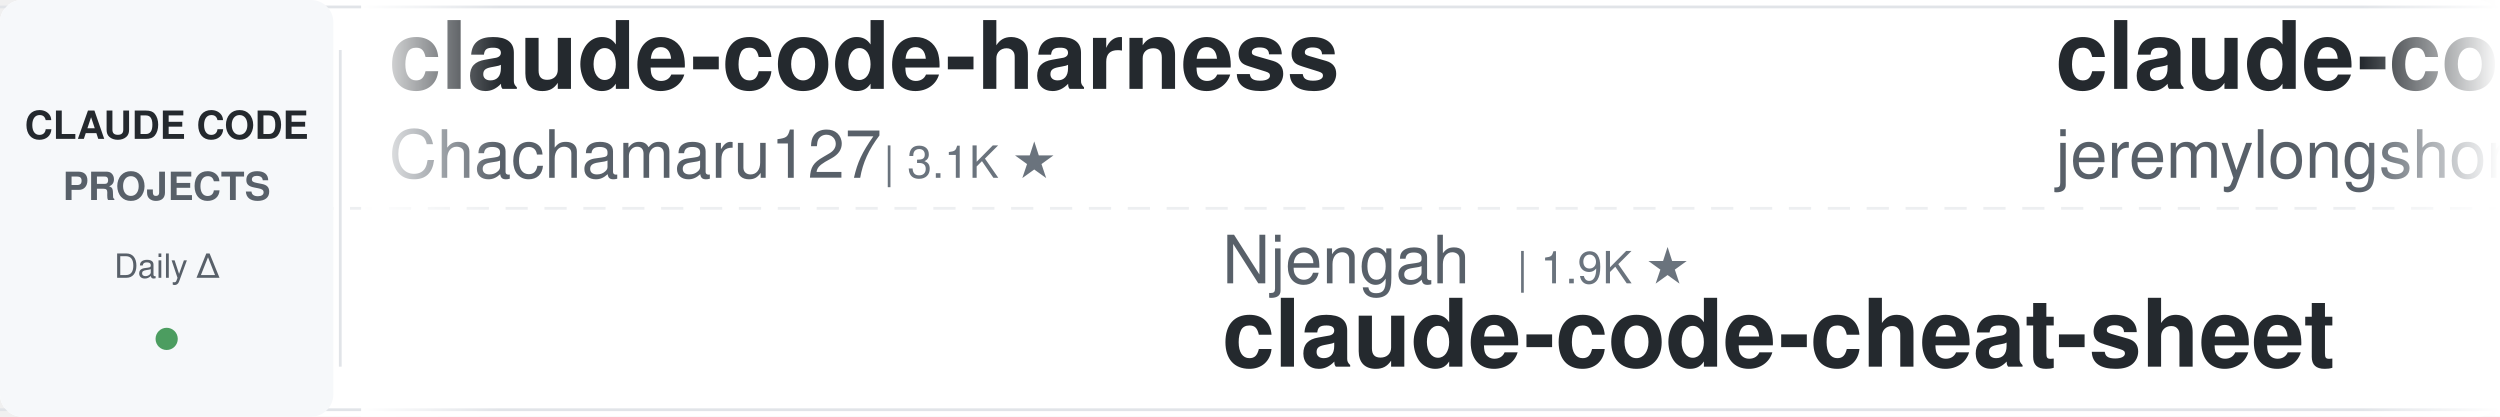
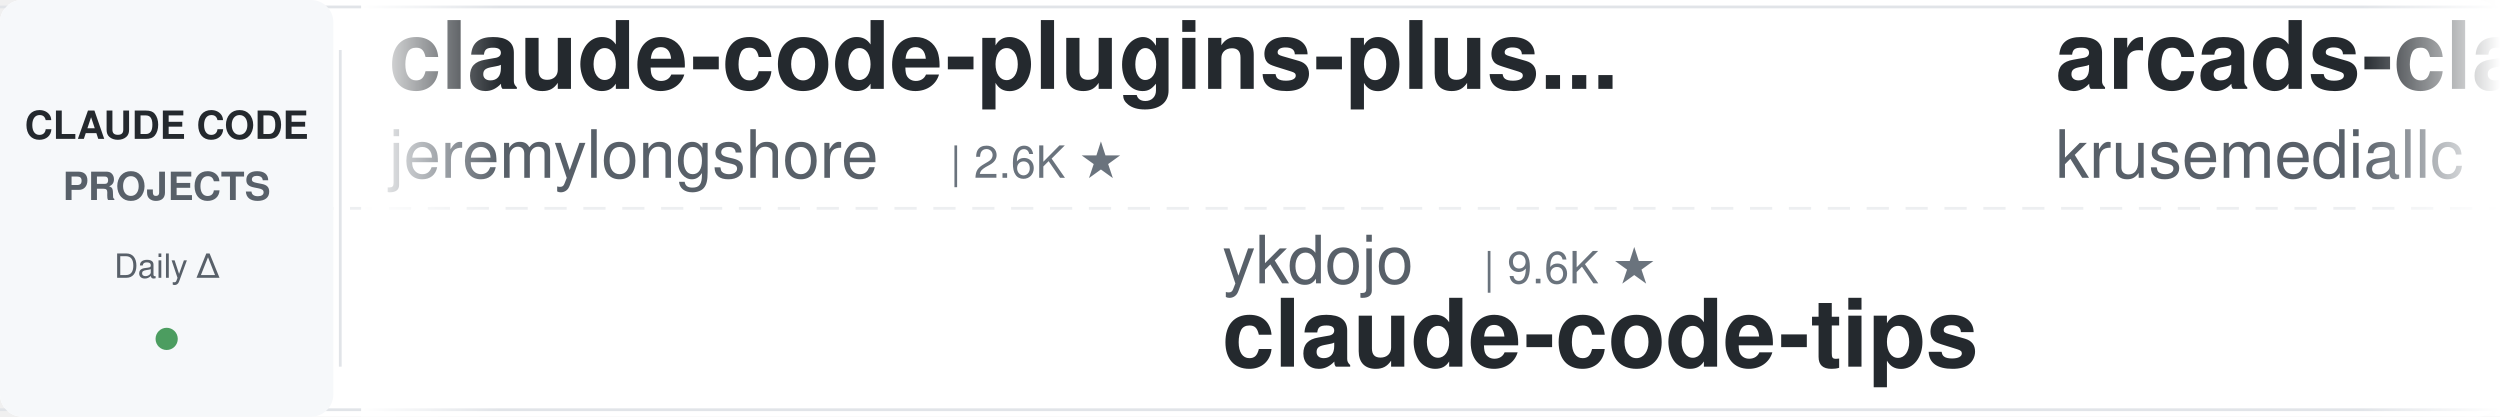
<svg xmlns="http://www.w3.org/2000/svg" width="900" height="150">
  <defs>
    <linearGradient id="leftFade" x1="0%" y1="0%" x2="100%" y2="0%">
      <stop offset="0%" style="stop-color:#ffffff;stop-opacity:1" />
      <stop offset="100%" style="stop-color:#ffffff;stop-opacity:0" />
    </linearGradient>
    <linearGradient id="rightFade" x1="0%" y1="0%" x2="100%" y2="0%">
      <stop offset="0%" style="stop-color:#ffffff;stop-opacity:0" />
      <stop offset="100%" style="stop-color:#ffffff;stop-opacity:1" />
    </linearGradient>
  </defs>
  <rect width="900" height="150" fill="#ffffff" rx="8" />
  <rect x="0" y="2" width="900" height="1" fill="#e1e4e8" />
  <rect x="0" y="147" width="900" height="1" fill="#e1e4e8" />
  <line x1="0" y1="75" x2="900" y2="75" stroke="#e1e4e8" stroke-width="1" stroke-dasharray="8 6" opacity="0.6" />
  <rect x="0" y="0" width="120" height="150" fill="#f6f8fa" rx="8" />
  <text x="60" y="50" font-family="-apple-system, BlinkMacSystemFont, 'Segoe UI', Helvetica, Arial, sans-serif" font-size="14" font-weight="600" fill="#24292e" text-anchor="middle">CLAUDE CODE</text>
  <text x="60" y="72" font-family="-apple-system, BlinkMacSystemFont, 'Segoe UI', Helvetica, Arial, sans-serif" font-size="14" font-weight="600" fill="#586069" text-anchor="middle">PROJECTS</text>
  <text x="60" y="100" font-family="-apple-system, BlinkMacSystemFont, 'Segoe UI', Helvetica, Arial, sans-serif" font-size="12" font-weight="500" fill="#586069" text-anchor="middle">Daily Δ</text>
  <circle cx="60" cy="122" r="4" fill="#22863a" opacity="0.8" />
  <rect x="122" y="18" width="1" height="114" fill="#e1e4e8" />
  <clipPath id="tickerClip">
    <rect x="130" y="0" width="770" height="150" />
  </clipPath>
  <g clip-path="url(#tickerClip)">
    <g id="tickerItems">
      <animateTransform attributeName="transform" attributeType="XML" type="translate" from="0 0" to="-3000 0" dur="54s" repeatCount="indefinite" />
      <g transform="translate(0, 0)">
-         <text x="140" y="32" font-family="-apple-system, BlinkMacSystemFont, 'Segoe UI', Helvetica, Arial, sans-serif" font-size="34" font-weight="600" fill="#24292e">claude-code-harness</text>
-         <text x="140" y="64" font-family="-apple-system, BlinkMacSystemFont, 'Segoe UI', Helvetica, Arial, sans-serif" font-size="24" font-weight="400" fill="#586069">Chachamaru127</text>
-         <text x="318" y="64" font-family="-apple-system, BlinkMacSystemFont, 'Segoe UI', Helvetica, Arial, sans-serif" font-size="16" font-weight="500" fill="#6a737d">| 3.1K ★</text>
-       </g>
-       <g transform="translate(300, 0)">
-         <text x="140" y="102" font-family="-apple-system, BlinkMacSystemFont, 'Segoe UI', Helvetica, Arial, sans-serif" font-size="24" font-weight="400" fill="#586069">Njengah</text>
-         <text x="246" y="102" font-family="-apple-system, BlinkMacSystemFont, 'Segoe UI', Helvetica, Arial, sans-serif" font-size="16" font-weight="500" fill="#6a737d">| 1.9K ★</text>
-         <text x="140" y="132" font-family="-apple-system, BlinkMacSystemFont, 'Segoe UI', Helvetica, Arial, sans-serif" font-size="34" font-weight="600" fill="#24292e">claude-code-cheat-sheet</text>
-       </g>
-       <g transform="translate(600, 0)">
        <text x="140" y="32" font-family="-apple-system, BlinkMacSystemFont, 'Segoe UI', Helvetica, Arial, sans-serif" font-size="34" font-weight="600" fill="#24292e">claude-code-plugins-plus...</text>
        <text x="140" y="64" font-family="-apple-system, BlinkMacSystemFont, 'Segoe UI', Helvetica, Arial, sans-serif" font-size="24" font-weight="400" fill="#586069">jeremylongshore</text>
        <text x="342" y="64" font-family="-apple-system, BlinkMacSystemFont, 'Segoe UI', Helvetica, Arial, sans-serif" font-size="16" font-weight="500" fill="#6a737d">| 2.6K ★</text>
      </g>
+       <g transform="translate(300, 0)">
+         <text x="140" y="102" font-family="-apple-system, BlinkMacSystemFont, 'Segoe UI', Helvetica, Arial, sans-serif" font-size="24" font-weight="400" fill="#586069">ykdojo</text>
+         <text x="234" y="102" font-family="-apple-system, BlinkMacSystemFont, 'Segoe UI', Helvetica, Arial, sans-serif" font-size="16" font-weight="500" fill="#6a737d">| 9.6K ★</text>
+         <text x="140" y="132" font-family="-apple-system, BlinkMacSystemFont, 'Segoe UI', Helvetica, Arial, sans-serif" font-size="34" font-weight="600" fill="#24292e">claude-code-tips</text>
+       </g>
+       <g transform="translate(600, 0)">
+         <text x="140" y="32" font-family="-apple-system, BlinkMacSystemFont, 'Segoe UI', Helvetica, Arial, sans-serif" font-size="34" font-weight="600" fill="#24292e">arcads-claude-code</text>
+         <text x="140" y="64" font-family="-apple-system, BlinkMacSystemFont, 'Segoe UI', Helvetica, Arial, sans-serif" font-size="24" font-weight="400" fill="#586069">krusemediallc</text>
+         <text x="318" y="64" font-family="-apple-system, BlinkMacSystemFont, 'Segoe UI', Helvetica, Arial, sans-serif" font-size="16" font-weight="500" fill="#6a737d">| 1.2K ★</text>
+       </g>
      <g transform="translate(900, 0)">
-         <text x="140" y="102" font-family="-apple-system, BlinkMacSystemFont, 'Segoe UI', Helvetica, Arial, sans-serif" font-size="24" font-weight="400" fill="#586069">diet103</text>
-         <text x="246" y="102" font-family="-apple-system, BlinkMacSystemFont, 'Segoe UI', Helvetica, Arial, sans-serif" font-size="16" font-weight="500" fill="#6a737d">| 10.0K ★</text>
-         <text x="140" y="132" font-family="-apple-system, BlinkMacSystemFont, 'Segoe UI', Helvetica, Arial, sans-serif" font-size="34" font-weight="600" fill="#24292e">claude-code-infrastructu...</text>
+         <text x="140" y="102" font-family="-apple-system, BlinkMacSystemFont, 'Segoe UI', Helvetica, Arial, sans-serif" font-size="24" font-weight="400" fill="#586069">feiskyer</text>
+         <text x="258" y="102" font-family="-apple-system, BlinkMacSystemFont, 'Segoe UI', Helvetica, Arial, sans-serif" font-size="16" font-weight="500" fill="#6a737d">| 1.6K ★</text>
+         <text x="140" y="132" font-family="-apple-system, BlinkMacSystemFont, 'Segoe UI', Helvetica, Arial, sans-serif" font-size="34" font-weight="600" fill="#24292e">claude-code-settings</text>
      </g>
      <g transform="translate(1200, 0)">
-         <text x="140" y="32" font-family="-apple-system, BlinkMacSystemFont, 'Segoe UI', Helvetica, Arial, sans-serif" font-size="34" font-weight="600" fill="#24292e">claude-code-guide</text>
-         <text x="140" y="64" font-family="-apple-system, BlinkMacSystemFont, 'Segoe UI', Helvetica, Arial, sans-serif" font-size="24" font-weight="400" fill="#586069">zebbern</text>
-         <text x="246" y="64" font-family="-apple-system, BlinkMacSystemFont, 'Segoe UI', Helvetica, Arial, sans-serif" font-size="16" font-weight="500" fill="#6a737d">| 4.6K ★</text>
-       </g>
-       <g transform="translate(1500, 0)">
-         <text x="140" y="102" font-family="-apple-system, BlinkMacSystemFont, 'Segoe UI', Helvetica, Arial, sans-serif" font-size="24" font-weight="400" fill="#586069">Alishahryar1</text>
-         <text x="306" y="102" font-family="-apple-system, BlinkMacSystemFont, 'Segoe UI', Helvetica, Arial, sans-serif" font-size="16" font-weight="500" fill="#6a737d">| 45.3K ★</text>
-         <text x="140" y="132" font-family="-apple-system, BlinkMacSystemFont, 'Segoe UI', Helvetica, Arial, sans-serif" font-size="34" font-weight="600" fill="#24292e">free-claude-code</text>
-       </g>
-       <g transform="translate(1800, 0)">
-         <text x="140" y="32" font-family="-apple-system, BlinkMacSystemFont, 'Segoe UI', Helvetica, Arial, sans-serif" font-size="34" font-weight="600" fill="#24292e">system_prompts_leaks</text>
-         <text x="140" y="64" font-family="-apple-system, BlinkMacSystemFont, 'Segoe UI', Helvetica, Arial, sans-serif" font-size="24" font-weight="400" fill="#586069">asgeirtj</text>
-         <text x="258" y="64" font-family="-apple-system, BlinkMacSystemFont, 'Segoe UI', Helvetica, Arial, sans-serif" font-size="16" font-weight="500" fill="#6a737d">| 62.8K ★</text>
-       </g>
-       <g transform="translate(2100, 0)">
-         <text x="140" y="102" font-family="-apple-system, BlinkMacSystemFont, 'Segoe UI', Helvetica, Arial, sans-serif" font-size="24" font-weight="400" fill="#586069">https-deeplearning-ai</text>
-         <text x="414" y="102" font-family="-apple-system, BlinkMacSystemFont, 'Segoe UI', Helvetica, Arial, sans-serif" font-size="16" font-weight="500" fill="#6a737d">| 540 ★</text>
-         <text x="140" y="132" font-family="-apple-system, BlinkMacSystemFont, 'Segoe UI', Helvetica, Arial, sans-serif" font-size="34" font-weight="600" fill="#24292e">sc-claude-code-files</text>
-       </g>
-       <g transform="translate(2400, 0)">
        <text x="140" y="32" font-family="-apple-system, BlinkMacSystemFont, 'Segoe UI', Helvetica, Arial, sans-serif" font-size="34" font-weight="600" fill="#24292e">ralph-claude-code</text>
        <text x="140" y="64" font-family="-apple-system, BlinkMacSystemFont, 'Segoe UI', Helvetica, Arial, sans-serif" font-size="24" font-weight="400" fill="#586069">frankbria</text>
        <text x="270" y="64" font-family="-apple-system, BlinkMacSystemFont, 'Segoe UI', Helvetica, Arial, sans-serif" font-size="16" font-weight="500" fill="#6a737d">| 9.6K ★</text>
      </g>
+       <g transform="translate(1500, 0)">
+         <text x="140" y="102" font-family="-apple-system, BlinkMacSystemFont, 'Segoe UI', Helvetica, Arial, sans-serif" font-size="24" font-weight="400" fill="#586069">Yeachan-Heo</text>
+         <text x="294" y="102" font-family="-apple-system, BlinkMacSystemFont, 'Segoe UI', Helvetica, Arial, sans-serif" font-size="16" font-weight="500" fill="#6a737d">| 38.5K ★</text>
+         <text x="140" y="132" font-family="-apple-system, BlinkMacSystemFont, 'Segoe UI', Helvetica, Arial, sans-serif" font-size="34" font-weight="600" fill="#24292e">oh-my-claudecode</text>
+       </g>
+       <g transform="translate(1800, 0)">
+         <text x="140" y="32" font-family="-apple-system, BlinkMacSystemFont, 'Segoe UI', Helvetica, Arial, sans-serif" font-size="34" font-weight="600" fill="#24292e">Dive-into-Claude-Code</text>
+         <text x="140" y="64" font-family="-apple-system, BlinkMacSystemFont, 'Segoe UI', Helvetica, Arial, sans-serif" font-size="24" font-weight="400" fill="#586069">VILA-Lab</text>
+         <text x="258" y="64" font-family="-apple-system, BlinkMacSystemFont, 'Segoe UI', Helvetica, Arial, sans-serif" font-size="16" font-weight="500" fill="#6a737d">| 2.0K ★</text>
+       </g>
+       <g transform="translate(2100, 0)">
+         <text x="140" y="102" font-family="-apple-system, BlinkMacSystemFont, 'Segoe UI', Helvetica, Arial, sans-serif" font-size="24" font-weight="400" fill="#586069">andrew-kramer-inno</text>
+         <text x="378" y="102" font-family="-apple-system, BlinkMacSystemFont, 'Segoe UI', Helvetica, Arial, sans-serif" font-size="16" font-weight="500" fill="#6a737d">| 593 ★</text>
+         <text x="140" y="132" font-family="-apple-system, BlinkMacSystemFont, 'Segoe UI', Helvetica, Arial, sans-serif" font-size="34" font-weight="600" fill="#24292e">claude-code-source-build</text>
+       </g>
+       <g transform="translate(2400, 0)">
+         <text x="140" y="32" font-family="-apple-system, BlinkMacSystemFont, 'Segoe UI', Helvetica, Arial, sans-serif" font-size="34" font-weight="600" fill="#24292e">claude-code-ultimate-gui...</text>
+         <text x="140" y="64" font-family="-apple-system, BlinkMacSystemFont, 'Segoe UI', Helvetica, Arial, sans-serif" font-size="24" font-weight="400" fill="#586069">FlorianBruniaux</text>
+         <text x="342" y="64" font-family="-apple-system, BlinkMacSystemFont, 'Segoe UI', Helvetica, Arial, sans-serif" font-size="16" font-weight="500" fill="#6a737d">| 5.7K ★</text>
+       </g>
      <g transform="translate(2700, 0)">
-         <text x="140" y="102" font-family="-apple-system, BlinkMacSystemFont, 'Segoe UI', Helvetica, Arial, sans-serif" font-size="24" font-weight="400" fill="#586069">krusemediallc</text>
-         <text x="318" y="102" font-family="-apple-system, BlinkMacSystemFont, 'Segoe UI', Helvetica, Arial, sans-serif" font-size="16" font-weight="500" fill="#6a737d">| 1.2K ★</text>
-         <text x="140" y="132" font-family="-apple-system, BlinkMacSystemFont, 'Segoe UI', Helvetica, Arial, sans-serif" font-size="34" font-weight="600" fill="#24292e">arcads-claude-code</text>
+         <text x="140" y="102" font-family="-apple-system, BlinkMacSystemFont, 'Segoe UI', Helvetica, Arial, sans-serif" font-size="24" font-weight="400" fill="#586069">RichardAtCT</text>
+         <text x="294" y="102" font-family="-apple-system, BlinkMacSystemFont, 'Segoe UI', Helvetica, Arial, sans-serif" font-size="16" font-weight="500" fill="#6a737d">| 2.8K ★</text>
+         <text x="140" y="132" font-family="-apple-system, BlinkMacSystemFont, 'Segoe UI', Helvetica, Arial, sans-serif" font-size="34" font-weight="600" fill="#24292e">claude-code-telegram</text>
      </g>
      <g transform="translate(3000, 0)">
-         <text x="140" y="32" font-family="-apple-system, BlinkMacSystemFont, 'Segoe UI', Helvetica, Arial, sans-serif" font-size="34" font-weight="600" fill="#24292e">claude-code-harness</text>
-         <text x="140" y="64" font-family="-apple-system, BlinkMacSystemFont, 'Segoe UI', Helvetica, Arial, sans-serif" font-size="24" font-weight="400" fill="#586069">Chachamaru127</text>
-         <text x="318" y="64" font-family="-apple-system, BlinkMacSystemFont, 'Segoe UI', Helvetica, Arial, sans-serif" font-size="16" font-weight="500" fill="#6a737d">| 3.1K ★</text>
-       </g>
-       <g transform="translate(3300, 0)">
-         <text x="140" y="102" font-family="-apple-system, BlinkMacSystemFont, 'Segoe UI', Helvetica, Arial, sans-serif" font-size="24" font-weight="400" fill="#586069">Njengah</text>
-         <text x="246" y="102" font-family="-apple-system, BlinkMacSystemFont, 'Segoe UI', Helvetica, Arial, sans-serif" font-size="16" font-weight="500" fill="#6a737d">| 1.9K ★</text>
-         <text x="140" y="132" font-family="-apple-system, BlinkMacSystemFont, 'Segoe UI', Helvetica, Arial, sans-serif" font-size="34" font-weight="600" fill="#24292e">claude-code-cheat-sheet</text>
-       </g>
-       <g transform="translate(3600, 0)">
        <text x="140" y="32" font-family="-apple-system, BlinkMacSystemFont, 'Segoe UI', Helvetica, Arial, sans-serif" font-size="34" font-weight="600" fill="#24292e">claude-code-plugins-plus...</text>
        <text x="140" y="64" font-family="-apple-system, BlinkMacSystemFont, 'Segoe UI', Helvetica, Arial, sans-serif" font-size="24" font-weight="400" fill="#586069">jeremylongshore</text>
        <text x="342" y="64" font-family="-apple-system, BlinkMacSystemFont, 'Segoe UI', Helvetica, Arial, sans-serif" font-size="16" font-weight="500" fill="#6a737d">| 2.6K ★</text>
      </g>
+       <g transform="translate(3300, 0)">
+         <text x="140" y="102" font-family="-apple-system, BlinkMacSystemFont, 'Segoe UI', Helvetica, Arial, sans-serif" font-size="24" font-weight="400" fill="#586069">ykdojo</text>
+         <text x="234" y="102" font-family="-apple-system, BlinkMacSystemFont, 'Segoe UI', Helvetica, Arial, sans-serif" font-size="16" font-weight="500" fill="#6a737d">| 9.6K ★</text>
+         <text x="140" y="132" font-family="-apple-system, BlinkMacSystemFont, 'Segoe UI', Helvetica, Arial, sans-serif" font-size="34" font-weight="600" fill="#24292e">claude-code-tips</text>
+       </g>
+       <g transform="translate(3600, 0)">
+         <text x="140" y="32" font-family="-apple-system, BlinkMacSystemFont, 'Segoe UI', Helvetica, Arial, sans-serif" font-size="34" font-weight="600" fill="#24292e">arcads-claude-code</text>
+         <text x="140" y="64" font-family="-apple-system, BlinkMacSystemFont, 'Segoe UI', Helvetica, Arial, sans-serif" font-size="24" font-weight="400" fill="#586069">krusemediallc</text>
+         <text x="318" y="64" font-family="-apple-system, BlinkMacSystemFont, 'Segoe UI', Helvetica, Arial, sans-serif" font-size="16" font-weight="500" fill="#6a737d">| 1.2K ★</text>
+       </g>
      <g transform="translate(3900, 0)">
-         <text x="140" y="102" font-family="-apple-system, BlinkMacSystemFont, 'Segoe UI', Helvetica, Arial, sans-serif" font-size="24" font-weight="400" fill="#586069">diet103</text>
-         <text x="246" y="102" font-family="-apple-system, BlinkMacSystemFont, 'Segoe UI', Helvetica, Arial, sans-serif" font-size="16" font-weight="500" fill="#6a737d">| 10.0K ★</text>
-         <text x="140" y="132" font-family="-apple-system, BlinkMacSystemFont, 'Segoe UI', Helvetica, Arial, sans-serif" font-size="34" font-weight="600" fill="#24292e">claude-code-infrastructu...</text>
+         <text x="140" y="102" font-family="-apple-system, BlinkMacSystemFont, 'Segoe UI', Helvetica, Arial, sans-serif" font-size="24" font-weight="400" fill="#586069">feiskyer</text>
+         <text x="258" y="102" font-family="-apple-system, BlinkMacSystemFont, 'Segoe UI', Helvetica, Arial, sans-serif" font-size="16" font-weight="500" fill="#6a737d">| 1.6K ★</text>
+         <text x="140" y="132" font-family="-apple-system, BlinkMacSystemFont, 'Segoe UI', Helvetica, Arial, sans-serif" font-size="34" font-weight="600" fill="#24292e">claude-code-settings</text>
      </g>
    </g>
  </g>
  <rect x="130" y="0" width="50" height="150" fill="url(#leftFade)" />
  <rect x="850" y="0" width="50" height="150" fill="url(#rightFade)" />
</svg>
